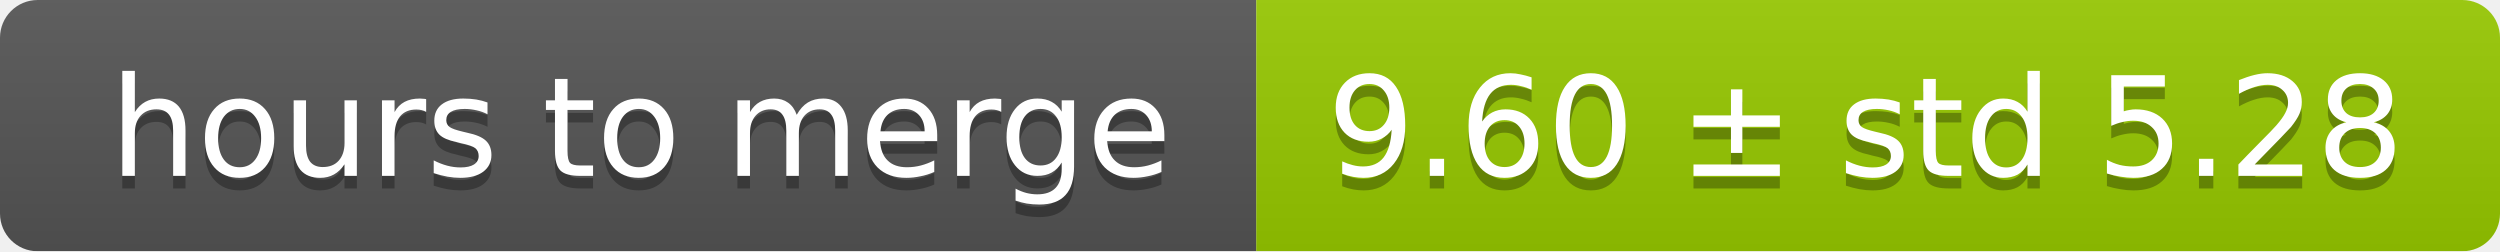
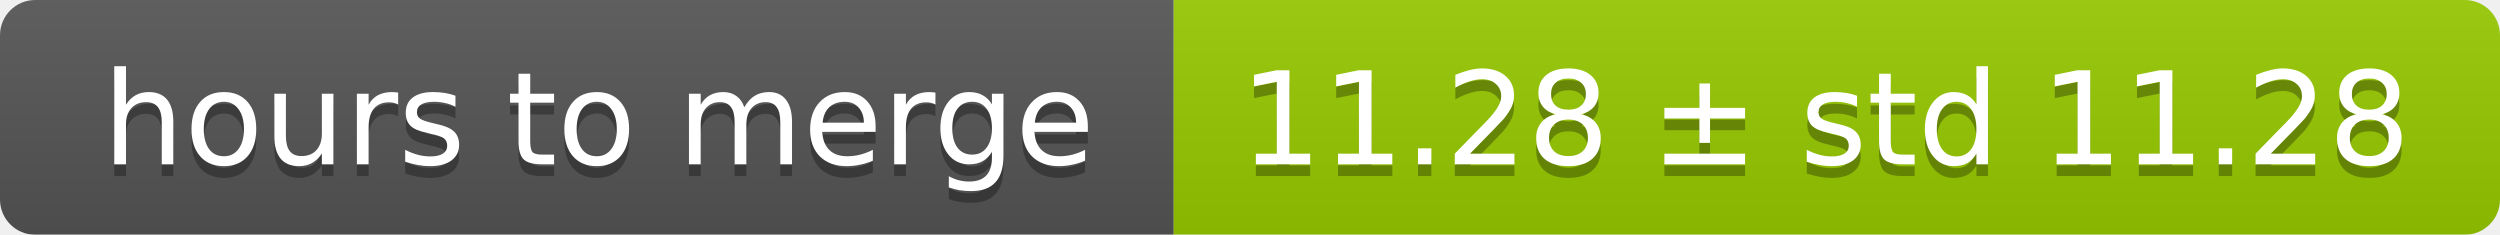
- <svg xmlns="http://www.w3.org/2000/svg" width="199" height="20">
+ <svg xmlns="http://www.w3.org/2000/svg" width="213" height="20">
  <linearGradient id="smooth" x2="0" y2="100%">
    <stop offset="0" stop-color="#bbb" stop-opacity=".1" />
    <stop offset="1" stop-opacity=".1" />
  </linearGradient>
  <mask id="round">
-     <rect width="199" height="20" rx="3" fill="#fff" />
+     <rect width="213" height="20" rx="3" fill="#fff" />
  </mask>
  <g mask="url(#round)">
    <rect width="100" height="20" fill="#555" />
-     <rect x="100" width="99" height="20" fill="#97ca00" />
-     <rect width="199" height="20" fill="url(#smooth)" />
+     <rect x="100" width="113" height="20" fill="#97ca00" />
+     <rect width="213" height="20" fill="url(#smooth)" />
  </g>
  <g fill="#fff" text-anchor="middle" font-family="DejaVu Sans,Verdana,Geneva,sans-serif" font-size="11">
    <text x="51" y="15" fill="#010101" fill-opacity=".3">hours to merge</text>
    <text x="51" y="14">hours to merge</text>
-     <text x="148.5" y="15" fill="#010101" fill-opacity=".3">9.60 ± std 5.28</text>
-     <text x="148.5" y="14">9.60 ± std 5.28</text>
+     <text x="155.5" y="15" fill="#010101" fill-opacity=".3">11.28 ± std 11.28</text>
+     <text x="155.5" y="14">11.28 ± std 11.28</text>
  </g>
</svg>
